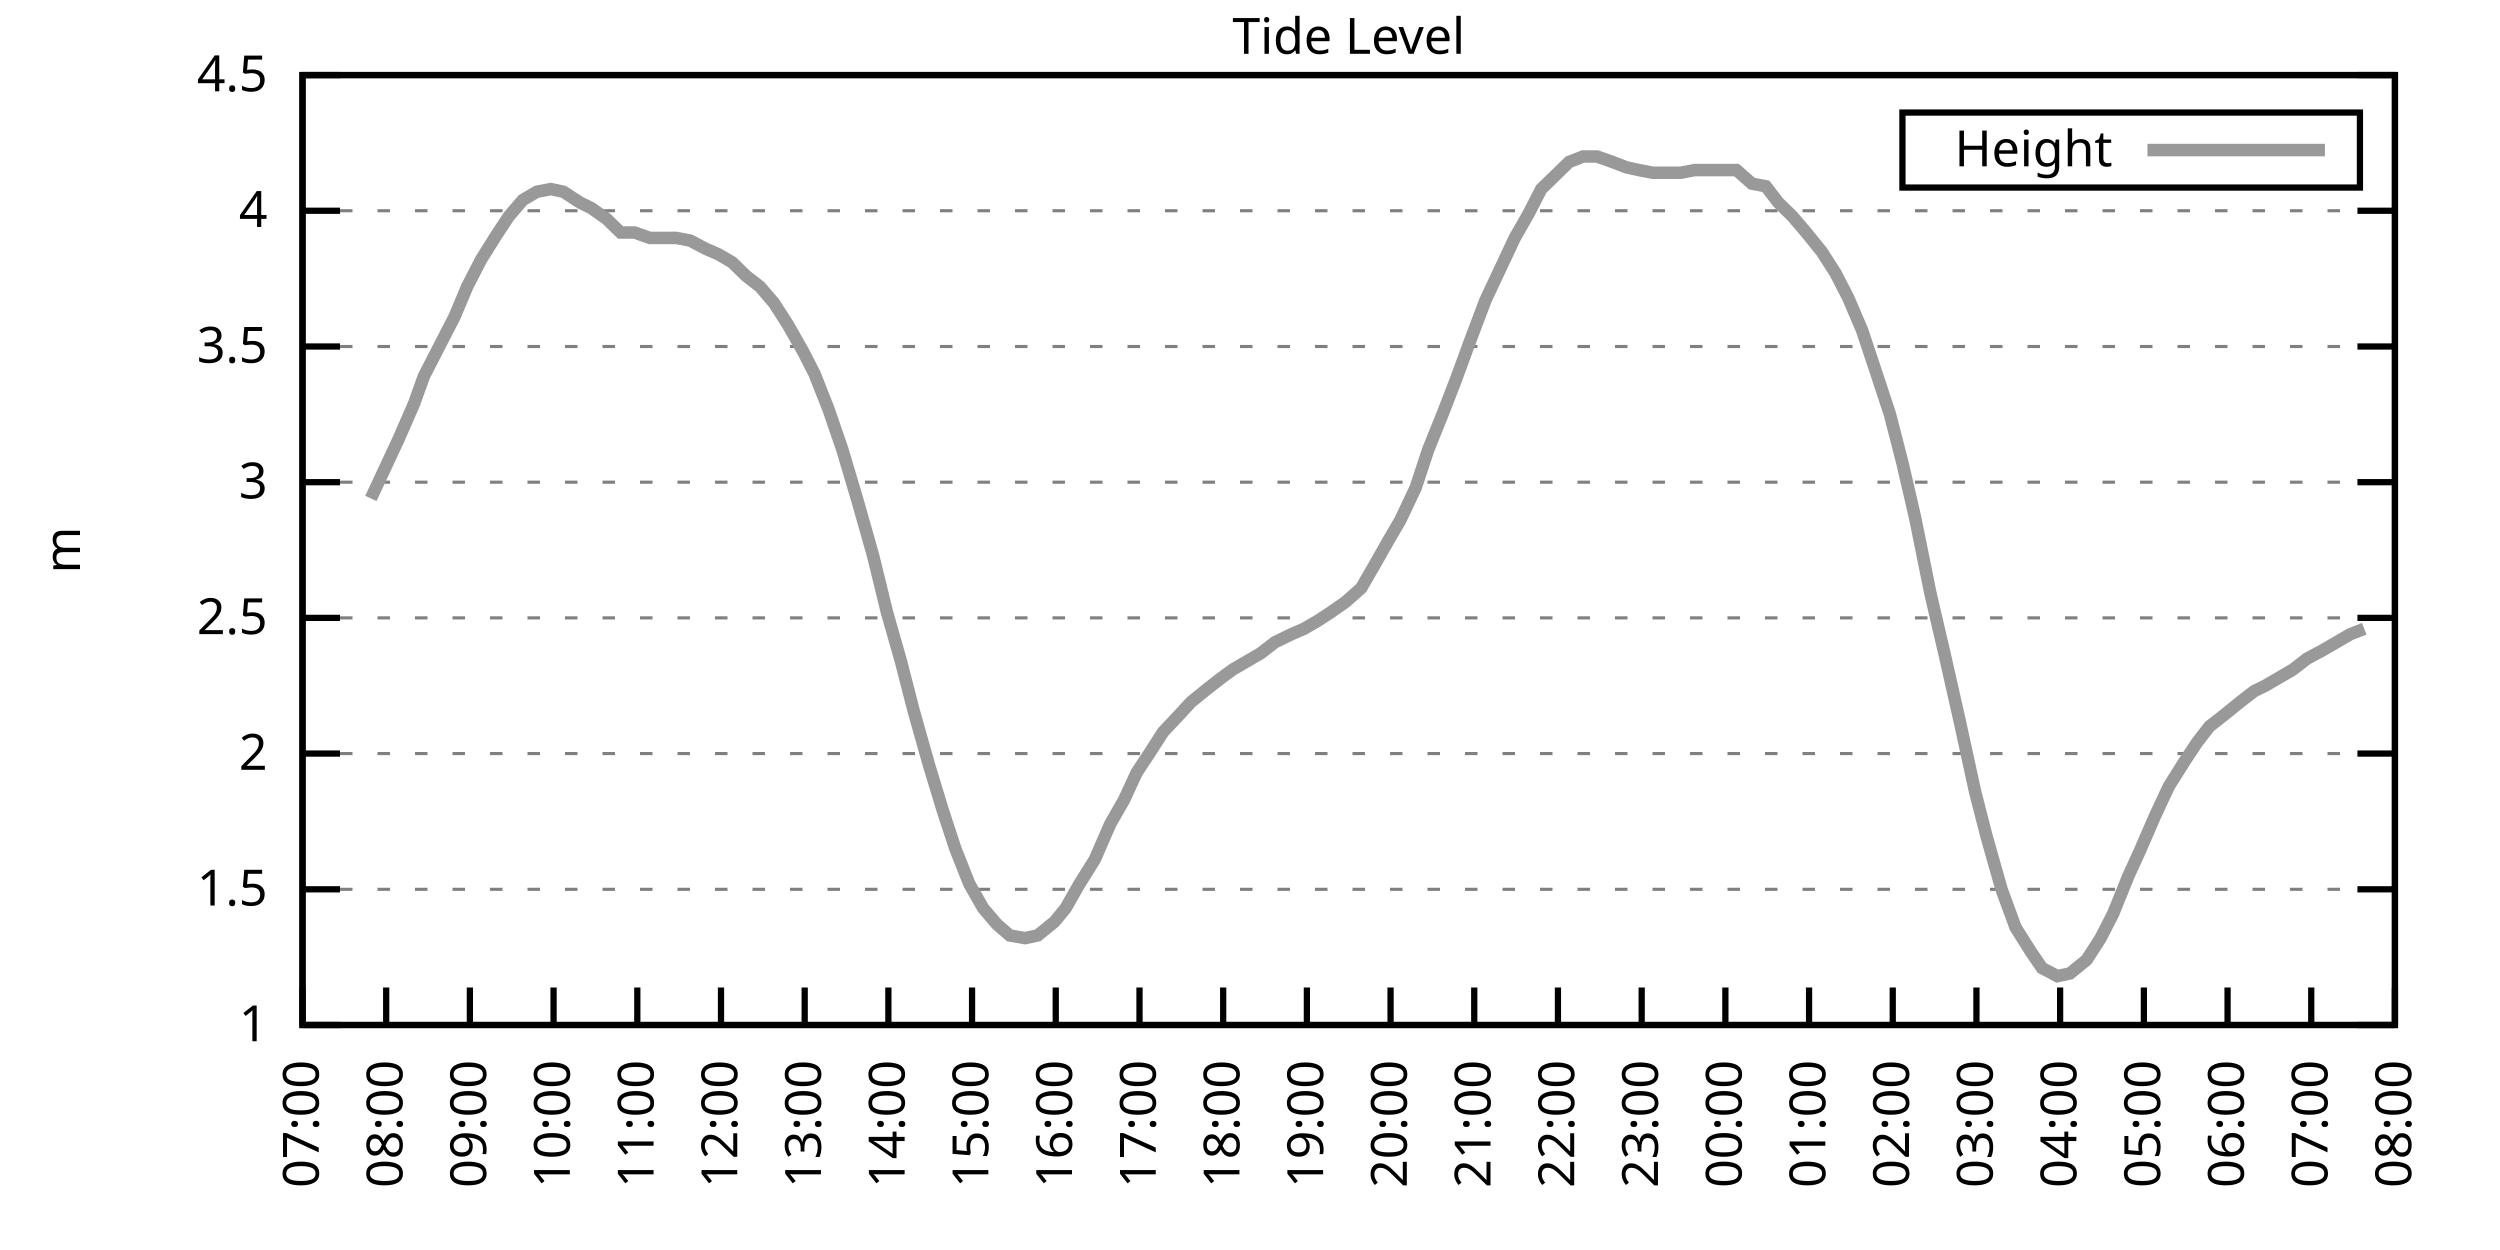
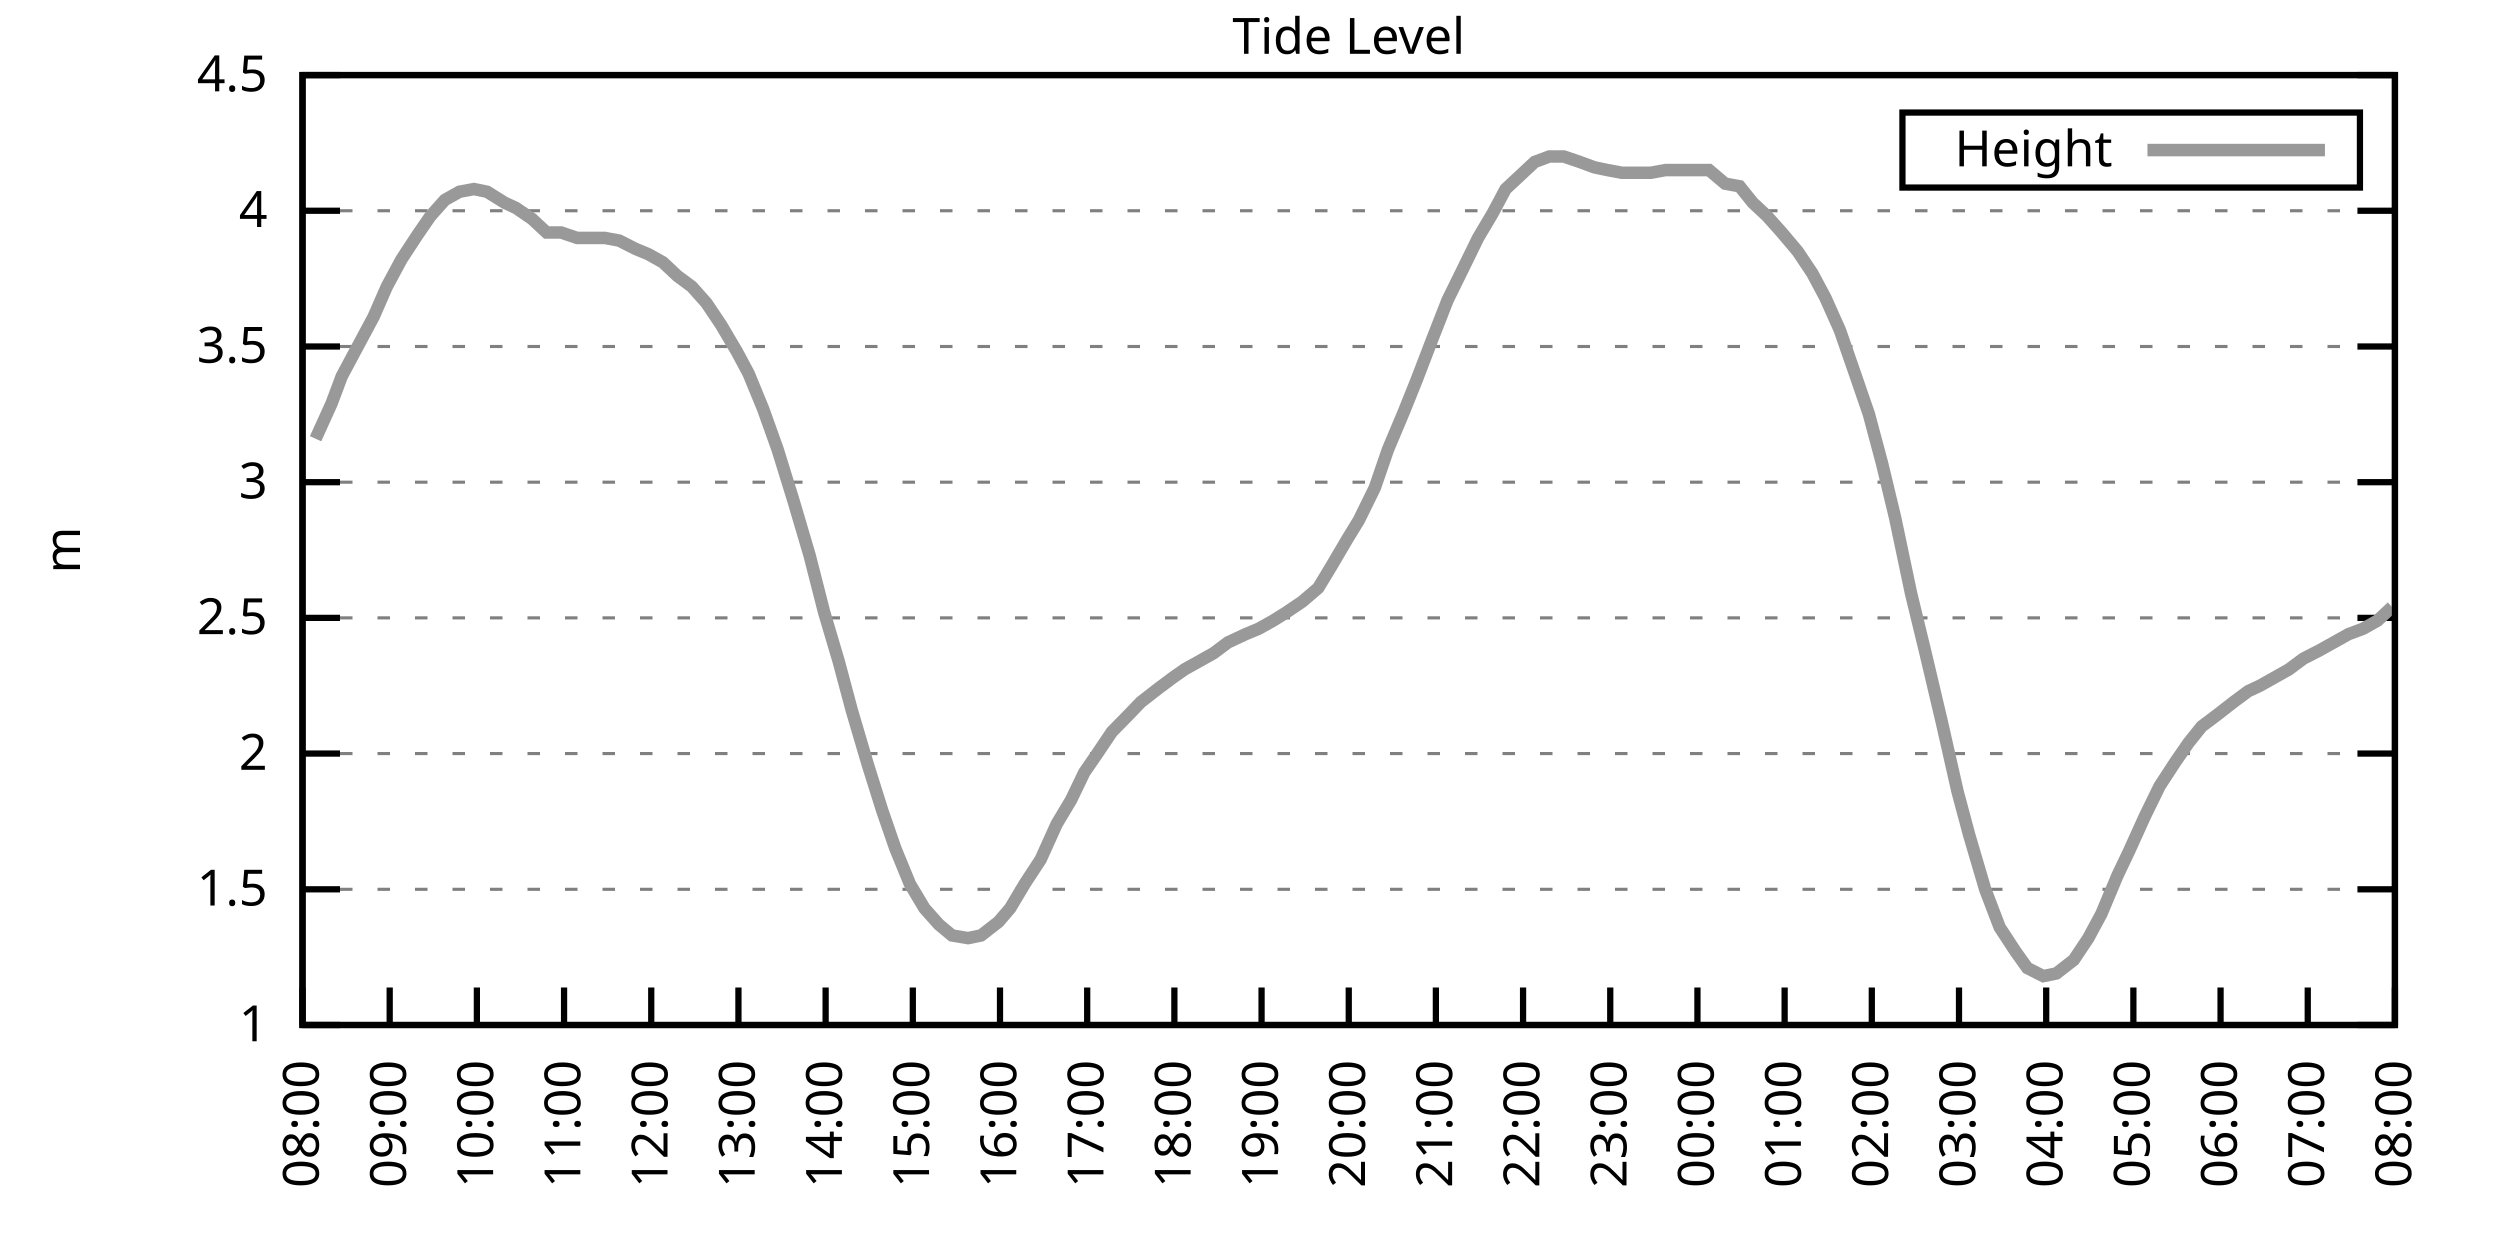
<svg xmlns="http://www.w3.org/2000/svg" xmlns:xlink="http://www.w3.org/1999/xlink" width="400" height="200" viewBox="0 0 400 200">
  <g id="gnuplot_canvas">
    <rect x="0" y="0" width="400" height="200" fill="none" />
    <defs>
      <circle id="gpDot" r="0.5" stroke-width="0.5" stroke="currentColor" />
      <path id="gpPt0" stroke-width="0.333" stroke="currentColor" d="M-1,0 h2 M0,-1 v2" />
      <path id="gpPt1" stroke-width="0.333" stroke="currentColor" d="M-1,-1 L1,1 M1,-1 L-1,1" />
      <path id="gpPt2" stroke-width="0.333" stroke="currentColor" d="M-1,0 L1,0 M0,-1 L0,1 M-1,-1 L1,1 M-1,1 L1,-1" />
      <rect id="gpPt3" stroke-width="0.333" stroke="currentColor" x="-1" y="-1" width="2" height="2" />
      <rect id="gpPt4" stroke-width="0.333" stroke="currentColor" fill="currentColor" x="-1" y="-1" width="2" height="2" />
      <circle id="gpPt5" stroke-width="0.333" stroke="currentColor" cx="0" cy="0" r="1" />
      <use xlink:href="#gpPt5" id="gpPt6" fill="currentColor" stroke="none" />
      <path id="gpPt7" stroke-width="0.333" stroke="currentColor" d="M0,-1.33 L-1.33,0.67 L1.33,0.67 z" />
      <use xlink:href="#gpPt7" id="gpPt8" fill="currentColor" stroke="none" />
      <use xlink:href="#gpPt7" id="gpPt9" stroke="currentColor" transform="rotate(180)" />
      <use xlink:href="#gpPt9" id="gpPt10" fill="currentColor" stroke="none" />
      <use xlink:href="#gpPt3" id="gpPt11" stroke="currentColor" transform="rotate(45)" />
      <use xlink:href="#gpPt11" id="gpPt12" fill="currentColor" stroke="none" />
      <path id="gpPt13" stroke-width="0.333" stroke="currentColor" d="M0,1.330 L1.265,0.411 L0.782,-1.067 L-0.782,-1.076 L-1.265,0.411 z" />
      <use xlink:href="#gpPt13" id="gpPt14" fill="currentColor" stroke="none" />
      <filter id="textbox" filterUnits="objectBoundingBox" x="0" y="0" height="1" width="1">
        <feFlood flood-color="white" flood-opacity="1" result="bgnd" />
        <feComposite in="SourceGraphic" in2="bgnd" operator="atop" />
      </filter>
      <filter id="greybox" filterUnits="objectBoundingBox" x="0" y="0" height="1" width="1">
        <feFlood flood-color="lightgrey" flood-opacity="1" result="grey" />
        <feComposite in="SourceGraphic" in2="grey" operator="atop" />
      </filter>
    </defs>
    <g fill="none" color="white" stroke="currentColor" stroke-width="1.00" stroke-linecap="butt" stroke-linejoin="miter">
</g>
    <g fill="none" color="black" stroke="currentColor" stroke-width="1.00" stroke-linecap="butt" stroke-linejoin="miter">
      <g stroke="none" shape-rendering="crispEdges">
        <polygon fill="rgb(255, 255, 255)" points="48.40,164.00 383.18,164.00 383.18,12.02 48.40,12.02 " />
      </g>
    </g>
    <g fill="none" color="black" stroke="currentColor" stroke-width="1.00" stroke-linecap="butt" stroke-linejoin="miter">
</g>
    <g fill="none" color="black" stroke="black" stroke-width="0.50" stroke-linecap="butt" stroke-linejoin="miter">
</g>
    <g fill="none" color="gray" stroke="currentColor" stroke-width="0.50" stroke-linecap="butt" stroke-linejoin="miter">
      <path stroke="gray" stroke-dasharray="2,4" class="gridline" d="M48.40,164.00 L383.19,164.00  " />
    </g>
    <g fill="none" color="gray" stroke="gray" stroke-width="1.00" stroke-linecap="butt" stroke-linejoin="miter">
</g>
    <g fill="none" color="black" stroke="currentColor" stroke-width="1.00" stroke-linecap="butt" stroke-linejoin="miter">
      <path stroke="black" d="M48.40,164.00 L54.40,164.00 M383.19,164.00 L377.19,164.00  " />
      <g transform="translate(42.80,166.60)" stroke="none" fill="black" font-family="Sans" font-size="8.00" text-anchor="end">
        <text>
          <tspan font-family="Sans"> 1</tspan>
        </text>
      </g>
    </g>
    <g fill="none" color="black" stroke="currentColor" stroke-width="1.00" stroke-linecap="butt" stroke-linejoin="miter">
</g>
    <g fill="none" color="black" stroke="black" stroke-width="0.50" stroke-linecap="butt" stroke-linejoin="miter">
</g>
    <g fill="none" color="gray" stroke="currentColor" stroke-width="0.50" stroke-linecap="butt" stroke-linejoin="miter">
      <path stroke="gray" stroke-dasharray="2,4" class="gridline" d="M48.40,142.29 L383.19,142.29  " />
    </g>
    <g fill="none" color="gray" stroke="gray" stroke-width="1.00" stroke-linecap="butt" stroke-linejoin="miter">
</g>
    <g fill="none" color="black" stroke="currentColor" stroke-width="1.00" stroke-linecap="butt" stroke-linejoin="miter">
      <path stroke="black" d="M48.40,142.29 L54.40,142.29 M383.19,142.29 L377.19,142.29  " />
      <g transform="translate(42.80,144.89)" stroke="none" fill="black" font-family="Sans" font-size="8.00" text-anchor="end">
        <text>
          <tspan font-family="Sans"> 1.5</tspan>
        </text>
      </g>
    </g>
    <g fill="none" color="black" stroke="currentColor" stroke-width="1.00" stroke-linecap="butt" stroke-linejoin="miter">
</g>
    <g fill="none" color="black" stroke="black" stroke-width="0.50" stroke-linecap="butt" stroke-linejoin="miter">
</g>
    <g fill="none" color="gray" stroke="currentColor" stroke-width="0.50" stroke-linecap="butt" stroke-linejoin="miter">
      <path stroke="gray" stroke-dasharray="2,4" class="gridline" d="M48.40,120.57 L383.19,120.57  " />
    </g>
    <g fill="none" color="gray" stroke="gray" stroke-width="1.00" stroke-linecap="butt" stroke-linejoin="miter">
</g>
    <g fill="none" color="black" stroke="currentColor" stroke-width="1.00" stroke-linecap="butt" stroke-linejoin="miter">
      <path stroke="black" d="M48.40,120.57 L54.40,120.57 M383.19,120.57 L377.19,120.57  " />
      <g transform="translate(42.80,123.17)" stroke="none" fill="black" font-family="Sans" font-size="8.00" text-anchor="end">
        <text>
          <tspan font-family="Sans"> 2</tspan>
        </text>
      </g>
    </g>
    <g fill="none" color="black" stroke="currentColor" stroke-width="1.00" stroke-linecap="butt" stroke-linejoin="miter">
</g>
    <g fill="none" color="black" stroke="black" stroke-width="0.50" stroke-linecap="butt" stroke-linejoin="miter">
</g>
    <g fill="none" color="gray" stroke="currentColor" stroke-width="0.50" stroke-linecap="butt" stroke-linejoin="miter">
      <path stroke="gray" stroke-dasharray="2,4" class="gridline" d="M48.40,98.86 L383.19,98.86  " />
    </g>
    <g fill="none" color="gray" stroke="gray" stroke-width="1.00" stroke-linecap="butt" stroke-linejoin="miter">
</g>
    <g fill="none" color="black" stroke="currentColor" stroke-width="1.00" stroke-linecap="butt" stroke-linejoin="miter">
      <path stroke="black" d="M48.40,98.86 L54.40,98.86 M383.19,98.86 L377.19,98.86  " />
      <g transform="translate(42.80,101.46)" stroke="none" fill="black" font-family="Sans" font-size="8.00" text-anchor="end">
        <text>
          <tspan font-family="Sans"> 2.5</tspan>
        </text>
      </g>
    </g>
    <g fill="none" color="black" stroke="currentColor" stroke-width="1.00" stroke-linecap="butt" stroke-linejoin="miter">
</g>
    <g fill="none" color="black" stroke="black" stroke-width="0.50" stroke-linecap="butt" stroke-linejoin="miter">
</g>
    <g fill="none" color="gray" stroke="currentColor" stroke-width="0.50" stroke-linecap="butt" stroke-linejoin="miter">
      <path stroke="gray" stroke-dasharray="2,4" class="gridline" d="M48.40,77.15 L383.19,77.15  " />
    </g>
    <g fill="none" color="gray" stroke="gray" stroke-width="1.00" stroke-linecap="butt" stroke-linejoin="miter">
</g>
    <g fill="none" color="black" stroke="currentColor" stroke-width="1.00" stroke-linecap="butt" stroke-linejoin="miter">
      <path stroke="black" d="M48.40,77.15 L54.40,77.15 M383.19,77.15 L377.19,77.15  " />
      <g transform="translate(42.80,79.75)" stroke="none" fill="black" font-family="Sans" font-size="8.00" text-anchor="end">
        <text>
          <tspan font-family="Sans"> 3</tspan>
        </text>
      </g>
    </g>
    <g fill="none" color="black" stroke="currentColor" stroke-width="1.00" stroke-linecap="butt" stroke-linejoin="miter">
</g>
    <g fill="none" color="black" stroke="black" stroke-width="0.50" stroke-linecap="butt" stroke-linejoin="miter">
</g>
    <g fill="none" color="gray" stroke="currentColor" stroke-width="0.50" stroke-linecap="butt" stroke-linejoin="miter">
      <path stroke="gray" stroke-dasharray="2,4" class="gridline" d="M48.40,55.44 L383.19,55.44  " />
    </g>
    <g fill="none" color="gray" stroke="gray" stroke-width="1.00" stroke-linecap="butt" stroke-linejoin="miter">
</g>
    <g fill="none" color="black" stroke="currentColor" stroke-width="1.00" stroke-linecap="butt" stroke-linejoin="miter">
      <path stroke="black" d="M48.40,55.44 L54.40,55.44 M383.19,55.44 L377.19,55.44  " />
      <g transform="translate(42.80,58.04)" stroke="none" fill="black" font-family="Sans" font-size="8.00" text-anchor="end">
        <text>
          <tspan font-family="Sans"> 3.5</tspan>
        </text>
      </g>
    </g>
    <g fill="none" color="black" stroke="currentColor" stroke-width="1.00" stroke-linecap="butt" stroke-linejoin="miter">
</g>
    <g fill="none" color="black" stroke="black" stroke-width="0.50" stroke-linecap="butt" stroke-linejoin="miter">
</g>
    <g fill="none" color="gray" stroke="currentColor" stroke-width="0.50" stroke-linecap="butt" stroke-linejoin="miter">
      <path stroke="gray" stroke-dasharray="2,4" class="gridline" d="M48.40,33.72 L383.19,33.72  " />
    </g>
    <g fill="none" color="gray" stroke="gray" stroke-width="1.00" stroke-linecap="butt" stroke-linejoin="miter">
</g>
    <g fill="none" color="black" stroke="currentColor" stroke-width="1.00" stroke-linecap="butt" stroke-linejoin="miter">
      <path stroke="black" d="M48.40,33.72 L54.40,33.72 M383.19,33.72 L377.19,33.72  " />
      <g transform="translate(42.80,36.32)" stroke="none" fill="black" font-family="Sans" font-size="8.00" text-anchor="end">
        <text>
          <tspan font-family="Sans"> 4</tspan>
        </text>
      </g>
    </g>
    <g fill="none" color="black" stroke="currentColor" stroke-width="1.00" stroke-linecap="butt" stroke-linejoin="miter">
</g>
    <g fill="none" color="black" stroke="black" stroke-width="0.50" stroke-linecap="butt" stroke-linejoin="miter">
</g>
    <g fill="none" color="gray" stroke="currentColor" stroke-width="0.50" stroke-linecap="butt" stroke-linejoin="miter">
      <path stroke="gray" stroke-dasharray="2,4" class="gridline" d="M48.40,12.01 L383.19,12.01  " />
    </g>
    <g fill="none" color="gray" stroke="gray" stroke-width="1.00" stroke-linecap="butt" stroke-linejoin="miter">
</g>
    <g fill="none" color="black" stroke="currentColor" stroke-width="1.00" stroke-linecap="butt" stroke-linejoin="miter">
      <path stroke="black" d="M48.40,12.01 L54.40,12.01 M383.19,12.01 L377.19,12.01  " />
      <g transform="translate(42.80,14.61)" stroke="none" fill="black" font-family="Sans" font-size="8.00" text-anchor="end">
        <text>
          <tspan font-family="Sans"> 4.5</tspan>
        </text>
      </g>
    </g>
    <g fill="none" color="black" stroke="currentColor" stroke-width="1.00" stroke-linecap="butt" stroke-linejoin="miter">
      <path stroke="black" d="M48.40,164.00 L48.40,158.00  " />
      <g transform="translate(51.00,169.60) rotate(270.00)" stroke="none" fill="black" font-family="Sans" font-size="8.00" text-anchor="end">
        <text>
-           <tspan font-family="Sans">07:00</tspan>
-         </text>
-       </g>
-     </g>
-     <g fill="none" color="black" stroke="currentColor" stroke-width="1.00" stroke-linecap="butt" stroke-linejoin="miter">
-       <path stroke="black" d="M61.79,164.00 L61.79,158.00  " />
-       <g transform="translate(64.39,169.60) rotate(270.00)" stroke="none" fill="black" font-family="Sans" font-size="8.00" text-anchor="end">
-         <text>
          <tspan font-family="Sans">08:00</tspan>
        </text>
      </g>
    </g>
    <g fill="none" color="black" stroke="currentColor" stroke-width="1.00" stroke-linecap="butt" stroke-linejoin="miter">
-       <path stroke="black" d="M75.18,164.00 L75.18,158.00  " />
-       <g transform="translate(77.78,169.60) rotate(270.00)" stroke="none" fill="black" font-family="Sans" font-size="8.00" text-anchor="end">
+       <path stroke="black" d="M62.35,164.00 L62.35,158.00  " />
+       <g transform="translate(64.95,169.60) rotate(270.00)" stroke="none" fill="black" font-family="Sans" font-size="8.00" text-anchor="end">
        <text>
          <tspan font-family="Sans">09:00</tspan>
        </text>
      </g>
    </g>
    <g fill="none" color="black" stroke="currentColor" stroke-width="1.00" stroke-linecap="butt" stroke-linejoin="miter">
-       <path stroke="black" d="M88.57,164.00 L88.57,158.00  " />
-       <g transform="translate(91.17,169.60) rotate(270.00)" stroke="none" fill="black" font-family="Sans" font-size="8.00" text-anchor="end">
+       <path stroke="black" d="M76.30,164.00 L76.30,158.00  " />
+       <g transform="translate(78.90,169.60) rotate(270.00)" stroke="none" fill="black" font-family="Sans" font-size="8.00" text-anchor="end">
        <text>
          <tspan font-family="Sans">10:00</tspan>
        </text>
      </g>
    </g>
    <g fill="none" color="black" stroke="currentColor" stroke-width="1.00" stroke-linecap="butt" stroke-linejoin="miter">
-       <path stroke="black" d="M101.97,164.00 L101.97,158.00  " />
-       <g transform="translate(104.57,169.60) rotate(270.00)" stroke="none" fill="black" font-family="Sans" font-size="8.00" text-anchor="end">
+       <path stroke="black" d="M90.25,164.00 L90.25,158.00  " />
+       <g transform="translate(92.85,169.60) rotate(270.00)" stroke="none" fill="black" font-family="Sans" font-size="8.00" text-anchor="end">
        <text>
          <tspan font-family="Sans">11:00</tspan>
        </text>
      </g>
    </g>
    <g fill="none" color="black" stroke="currentColor" stroke-width="1.00" stroke-linecap="butt" stroke-linejoin="miter">
-       <path stroke="black" d="M115.36,164.00 L115.36,158.00  " />
-       <g transform="translate(117.96,169.60) rotate(270.00)" stroke="none" fill="black" font-family="Sans" font-size="8.00" text-anchor="end">
+       <path stroke="black" d="M104.20,164.00 L104.20,158.00  " />
+       <g transform="translate(106.80,169.60) rotate(270.00)" stroke="none" fill="black" font-family="Sans" font-size="8.00" text-anchor="end">
        <text>
          <tspan font-family="Sans">12:00</tspan>
        </text>
      </g>
    </g>
    <g fill="none" color="black" stroke="currentColor" stroke-width="1.00" stroke-linecap="butt" stroke-linejoin="miter">
-       <path stroke="black" d="M128.75,164.00 L128.75,158.00  " />
-       <g transform="translate(131.35,169.60) rotate(270.00)" stroke="none" fill="black" font-family="Sans" font-size="8.00" text-anchor="end">
+       <path stroke="black" d="M118.15,164.00 L118.15,158.00  " />
+       <g transform="translate(120.75,169.60) rotate(270.00)" stroke="none" fill="black" font-family="Sans" font-size="8.00" text-anchor="end">
        <text>
          <tspan font-family="Sans">13:00</tspan>
        </text>
      </g>
    </g>
    <g fill="none" color="black" stroke="currentColor" stroke-width="1.00" stroke-linecap="butt" stroke-linejoin="miter">
-       <path stroke="black" d="M142.14,164.00 L142.14,158.00  " />
-       <g transform="translate(144.74,169.60) rotate(270.00)" stroke="none" fill="black" font-family="Sans" font-size="8.00" text-anchor="end">
+       <path stroke="black" d="M132.10,164.00 L132.10,158.00  " />
+       <g transform="translate(134.70,169.60) rotate(270.00)" stroke="none" fill="black" font-family="Sans" font-size="8.00" text-anchor="end">
        <text>
          <tspan font-family="Sans">14:00</tspan>
        </text>
      </g>
    </g>
    <g fill="none" color="black" stroke="currentColor" stroke-width="1.00" stroke-linecap="butt" stroke-linejoin="miter">
-       <path stroke="black" d="M155.53,164.00 L155.53,158.00  " />
-       <g transform="translate(158.13,169.60) rotate(270.00)" stroke="none" fill="black" font-family="Sans" font-size="8.00" text-anchor="end">
+       <path stroke="black" d="M146.05,164.00 L146.05,158.00  " />
+       <g transform="translate(148.65,169.60) rotate(270.00)" stroke="none" fill="black" font-family="Sans" font-size="8.00" text-anchor="end">
        <text>
          <tspan font-family="Sans">15:00</tspan>
        </text>
      </g>
    </g>
    <g fill="none" color="black" stroke="currentColor" stroke-width="1.00" stroke-linecap="butt" stroke-linejoin="miter">
-       <path stroke="black" d="M168.92,164.00 L168.92,158.00  " />
-       <g transform="translate(171.52,169.60) rotate(270.00)" stroke="none" fill="black" font-family="Sans" font-size="8.00" text-anchor="end">
+       <path stroke="black" d="M160.00,164.00 L160.00,158.00  " />
+       <g transform="translate(162.60,169.60) rotate(270.00)" stroke="none" fill="black" font-family="Sans" font-size="8.00" text-anchor="end">
        <text>
          <tspan font-family="Sans">16:00</tspan>
        </text>
      </g>
    </g>
    <g fill="none" color="black" stroke="currentColor" stroke-width="1.00" stroke-linecap="butt" stroke-linejoin="miter">
-       <path stroke="black" d="M182.32,164.00 L182.32,158.00  " />
-       <g transform="translate(184.92,169.60) rotate(270.00)" stroke="none" fill="black" font-family="Sans" font-size="8.00" text-anchor="end">
+       <path stroke="black" d="M173.95,164.00 L173.95,158.00  " />
+       <g transform="translate(176.55,169.60) rotate(270.00)" stroke="none" fill="black" font-family="Sans" font-size="8.00" text-anchor="end">
        <text>
          <tspan font-family="Sans">17:00</tspan>
        </text>
      </g>
    </g>
    <g fill="none" color="black" stroke="currentColor" stroke-width="1.00" stroke-linecap="butt" stroke-linejoin="miter">
-       <path stroke="black" d="M195.71,164.00 L195.71,158.00  " />
-       <g transform="translate(198.31,169.60) rotate(270.00)" stroke="none" fill="black" font-family="Sans" font-size="8.00" text-anchor="end">
+       <path stroke="black" d="M187.90,164.00 L187.90,158.00  " />
+       <g transform="translate(190.50,169.60) rotate(270.00)" stroke="none" fill="black" font-family="Sans" font-size="8.00" text-anchor="end">
        <text>
          <tspan font-family="Sans">18:00</tspan>
        </text>
      </g>
    </g>
    <g fill="none" color="black" stroke="currentColor" stroke-width="1.00" stroke-linecap="butt" stroke-linejoin="miter">
-       <path stroke="black" d="M209.10,164.00 L209.10,158.00  " />
-       <g transform="translate(211.70,169.60) rotate(270.00)" stroke="none" fill="black" font-family="Sans" font-size="8.00" text-anchor="end">
+       <path stroke="black" d="M201.85,164.00 L201.85,158.00  " />
+       <g transform="translate(204.45,169.60) rotate(270.00)" stroke="none" fill="black" font-family="Sans" font-size="8.00" text-anchor="end">
        <text>
          <tspan font-family="Sans">19:00</tspan>
        </text>
      </g>
    </g>
    <g fill="none" color="black" stroke="currentColor" stroke-width="1.00" stroke-linecap="butt" stroke-linejoin="miter">
-       <path stroke="black" d="M222.49,164.00 L222.49,158.00  " />
-       <g transform="translate(225.09,169.60) rotate(270.00)" stroke="none" fill="black" font-family="Sans" font-size="8.00" text-anchor="end">
+       <path stroke="black" d="M215.80,164.00 L215.80,158.00  " />
+       <g transform="translate(218.40,169.60) rotate(270.00)" stroke="none" fill="black" font-family="Sans" font-size="8.00" text-anchor="end">
        <text>
          <tspan font-family="Sans">20:00</tspan>
        </text>
      </g>
    </g>
    <g fill="none" color="black" stroke="currentColor" stroke-width="1.00" stroke-linecap="butt" stroke-linejoin="miter">
-       <path stroke="black" d="M235.88,164.00 L235.88,158.00  " />
-       <g transform="translate(238.48,169.60) rotate(270.00)" stroke="none" fill="black" font-family="Sans" font-size="8.00" text-anchor="end">
+       <path stroke="black" d="M229.74,164.00 L229.74,158.00  " />
+       <g transform="translate(232.34,169.60) rotate(270.00)" stroke="none" fill="black" font-family="Sans" font-size="8.00" text-anchor="end">
        <text>
          <tspan font-family="Sans">21:00</tspan>
        </text>
      </g>
    </g>
    <g fill="none" color="black" stroke="currentColor" stroke-width="1.00" stroke-linecap="butt" stroke-linejoin="miter">
-       <path stroke="black" d="M249.27,164.00 L249.27,158.00  " />
-       <g transform="translate(251.87,169.60) rotate(270.00)" stroke="none" fill="black" font-family="Sans" font-size="8.00" text-anchor="end">
+       <path stroke="black" d="M243.69,164.00 L243.69,158.00  " />
+       <g transform="translate(246.29,169.60) rotate(270.00)" stroke="none" fill="black" font-family="Sans" font-size="8.00" text-anchor="end">
        <text>
          <tspan font-family="Sans">22:00</tspan>
        </text>
      </g>
    </g>
    <g fill="none" color="black" stroke="currentColor" stroke-width="1.00" stroke-linecap="butt" stroke-linejoin="miter">
-       <path stroke="black" d="M262.67,164.00 L262.67,158.00  " />
-       <g transform="translate(265.27,169.60) rotate(270.00)" stroke="none" fill="black" font-family="Sans" font-size="8.00" text-anchor="end">
+       <path stroke="black" d="M257.64,164.00 L257.64,158.00  " />
+       <g transform="translate(260.24,169.60) rotate(270.00)" stroke="none" fill="black" font-family="Sans" font-size="8.00" text-anchor="end">
        <text>
          <tspan font-family="Sans">23:00</tspan>
        </text>
      </g>
    </g>
    <g fill="none" color="black" stroke="currentColor" stroke-width="1.00" stroke-linecap="butt" stroke-linejoin="miter">
-       <path stroke="black" d="M276.06,164.00 L276.06,158.00  " />
-       <g transform="translate(278.66,169.60) rotate(270.00)" stroke="none" fill="black" font-family="Sans" font-size="8.00" text-anchor="end">
+       <path stroke="black" d="M271.59,164.00 L271.59,158.00  " />
+       <g transform="translate(274.19,169.60) rotate(270.00)" stroke="none" fill="black" font-family="Sans" font-size="8.00" text-anchor="end">
        <text>
          <tspan font-family="Sans">00:00</tspan>
        </text>
      </g>
    </g>
    <g fill="none" color="black" stroke="currentColor" stroke-width="1.00" stroke-linecap="butt" stroke-linejoin="miter">
-       <path stroke="black" d="M289.45,164.00 L289.45,158.00  " />
-       <g transform="translate(292.05,169.60) rotate(270.00)" stroke="none" fill="black" font-family="Sans" font-size="8.00" text-anchor="end">
+       <path stroke="black" d="M285.54,164.00 L285.54,158.00  " />
+       <g transform="translate(288.14,169.60) rotate(270.00)" stroke="none" fill="black" font-family="Sans" font-size="8.00" text-anchor="end">
        <text>
          <tspan font-family="Sans">01:00</tspan>
        </text>
      </g>
    </g>
    <g fill="none" color="black" stroke="currentColor" stroke-width="1.00" stroke-linecap="butt" stroke-linejoin="miter">
-       <path stroke="black" d="M302.84,164.00 L302.84,158.00  " />
-       <g transform="translate(305.44,169.60) rotate(270.00)" stroke="none" fill="black" font-family="Sans" font-size="8.00" text-anchor="end">
+       <path stroke="black" d="M299.49,164.00 L299.49,158.00  " />
+       <g transform="translate(302.09,169.60) rotate(270.00)" stroke="none" fill="black" font-family="Sans" font-size="8.00" text-anchor="end">
        <text>
          <tspan font-family="Sans">02:00</tspan>
        </text>
      </g>
    </g>
    <g fill="none" color="black" stroke="currentColor" stroke-width="1.00" stroke-linecap="butt" stroke-linejoin="miter">
-       <path stroke="black" d="M316.23,164.00 L316.23,158.00  " />
-       <g transform="translate(318.83,169.60) rotate(270.00)" stroke="none" fill="black" font-family="Sans" font-size="8.00" text-anchor="end">
+       <path stroke="black" d="M313.44,164.00 L313.44,158.00  " />
+       <g transform="translate(316.04,169.60) rotate(270.00)" stroke="none" fill="black" font-family="Sans" font-size="8.00" text-anchor="end">
        <text>
          <tspan font-family="Sans">03:00</tspan>
        </text>
      </g>
    </g>
    <g fill="none" color="black" stroke="currentColor" stroke-width="1.00" stroke-linecap="butt" stroke-linejoin="miter">
-       <path stroke="black" d="M329.62,164.00 L329.62,158.00  " />
-       <g transform="translate(332.22,169.60) rotate(270.00)" stroke="none" fill="black" font-family="Sans" font-size="8.00" text-anchor="end">
+       <path stroke="black" d="M327.39,164.00 L327.39,158.00  " />
+       <g transform="translate(329.99,169.60) rotate(270.00)" stroke="none" fill="black" font-family="Sans" font-size="8.00" text-anchor="end">
        <text>
          <tspan font-family="Sans">04:00</tspan>
        </text>
      </g>
    </g>
    <g fill="none" color="black" stroke="currentColor" stroke-width="1.00" stroke-linecap="butt" stroke-linejoin="miter">
-       <path stroke="black" d="M343.02,164.00 L343.02,158.00  " />
-       <g transform="translate(345.62,169.60) rotate(270.00)" stroke="none" fill="black" font-family="Sans" font-size="8.00" text-anchor="end">
+       <path stroke="black" d="M341.34,164.00 L341.34,158.00  " />
+       <g transform="translate(343.94,169.60) rotate(270.00)" stroke="none" fill="black" font-family="Sans" font-size="8.00" text-anchor="end">
        <text>
          <tspan font-family="Sans">05:00</tspan>
        </text>
      </g>
    </g>
    <g fill="none" color="black" stroke="currentColor" stroke-width="1.00" stroke-linecap="butt" stroke-linejoin="miter">
-       <path stroke="black" d="M356.41,164.00 L356.41,158.00  " />
-       <g transform="translate(359.01,169.60) rotate(270.00)" stroke="none" fill="black" font-family="Sans" font-size="8.00" text-anchor="end">
+       <path stroke="black" d="M355.29,164.00 L355.29,158.00  " />
+       <g transform="translate(357.89,169.60) rotate(270.00)" stroke="none" fill="black" font-family="Sans" font-size="8.00" text-anchor="end">
        <text>
          <tspan font-family="Sans">06:00</tspan>
        </text>
      </g>
    </g>
    <g fill="none" color="black" stroke="currentColor" stroke-width="1.00" stroke-linecap="butt" stroke-linejoin="miter">
-       <path stroke="black" d="M369.80,164.00 L369.80,158.00  " />
-       <g transform="translate(372.40,169.60) rotate(270.00)" stroke="none" fill="black" font-family="Sans" font-size="8.00" text-anchor="end">
+       <path stroke="black" d="M369.24,164.00 L369.24,158.00  " />
+       <g transform="translate(371.84,169.60) rotate(270.00)" stroke="none" fill="black" font-family="Sans" font-size="8.00" text-anchor="end">
        <text>
          <tspan font-family="Sans">07:00</tspan>
        </text>
      </g>
    </g>
    <g fill="none" color="black" stroke="currentColor" stroke-width="1.00" stroke-linecap="butt" stroke-linejoin="miter">
      <path stroke="black" d="M383.19,164.00 L383.19,158.00  " />
      <g transform="translate(385.79,169.60) rotate(270.00)" stroke="none" fill="black" font-family="Sans" font-size="8.00" text-anchor="end">
        <text>
          <tspan font-family="Sans">08:00</tspan>
        </text>
      </g>
    </g>
    <g fill="none" color="black" stroke="currentColor" stroke-width="1.00" stroke-linecap="butt" stroke-linejoin="miter">
</g>
    <g fill="none" color="black" stroke="currentColor" stroke-width="1.00" stroke-linecap="butt" stroke-linejoin="miter">
      <path stroke="black" d="M48.40,12.01 L48.40,164.00 L383.19,164.00 L383.19,12.01 L48.40,12.01 Z  " />
    </g>
    <g fill="none" color="black" stroke="currentColor" stroke-width="1.00" stroke-linecap="butt" stroke-linejoin="miter">
</g>
    <g fill="none" color="black" stroke="currentColor" stroke-width="1.00" stroke-linecap="butt" stroke-linejoin="miter">
      <path stroke="black" d="M304.39,30.01 L304.39,18.01 L377.59,18.01 L377.59,30.01 L304.39,30.01 Z  " />
    </g>
    <g id="Tide_level_plot_1">
      <g fill="none" color="white" stroke="black" stroke-width="2.00" stroke-linecap="butt" stroke-linejoin="miter">
</g>
      <g fill="none" color="black" stroke="currentColor" stroke-width="2.00" stroke-linecap="butt" stroke-linejoin="miter">
        <g transform="translate(337.99,26.61)" stroke="none" fill="black" font-family="Sans" font-size="8.00" text-anchor="end">
          <text>
            <tspan font-family="Sans">Height</tspan>
          </text>
        </g>
      </g>
      <g fill="none" color="black" stroke="currentColor" stroke-width="2.00" stroke-linecap="butt" stroke-linejoin="miter">
-         <path stroke="rgb(153, 153, 153)" d="M343.59,24.01 L371.99,24.01 M59.34,79.75 L61.57,74.98 L63.80,70.20 L66.26,64.56 L67.82,60.21 L70.27,55.44   L72.73,50.66 L74.74,45.88 L76.97,41.54 L79.42,37.63 L81.43,34.59 L83.66,31.99 L85.90,30.68 L88.13,30.25   L90.14,30.68 L92.82,32.42 L94.60,33.29 L97.06,35.03 L99.29,37.20 L101.52,37.20 L103.98,38.07 L105.98,38.07   L108.22,38.07 L110.45,38.50 L112.90,39.80 L114.91,40.67 L117.14,41.97 L119.38,44.15 L121.61,45.88 L123.84,48.49   L126.07,51.96 L128.53,56.30 L130.31,59.78 L132.54,65.42 L134.78,71.94 L137.23,80.19 L139.69,88.87 L141.92,97.99   L144.15,105.81 L146.16,113.63 L148.61,122.31 L150.85,129.69 L152.85,135.77 L155.09,141.42 L157.32,145.33 L159.55,147.93   L161.56,149.67 L164.01,150.10 L166.02,149.67 L168.70,147.50 L170.49,145.33 L172.72,141.42 L175.17,137.51 L177.63,131.86   L179.86,127.96 L181.87,123.61 L183.88,120.57 L186.11,117.10 L188.57,114.49 L190.57,112.32 L193.25,110.15 L195.48,108.42   L197.27,107.11 L199.50,105.81 L201.73,104.51 L203.97,102.77 L206.64,101.47 L208.65,100.60 L210.88,99.30 L212.89,97.99   L215.35,96.26 L217.80,94.08 L219.81,90.61 L222.27,86.27 L224.05,83.23 L226.51,78.02 L228.52,71.94 L230.97,65.86   L232.98,60.65 L235.21,54.57 L237.67,48.05 L240.12,42.84 L242.36,38.07 L244.59,34.16 L246.60,30.25 L248.83,28.08   L251.06,25.91 L253.29,25.04 L255.52,25.04 L257.98,25.91 L260.21,26.77 L262.22,27.21 L264.45,27.64 L266.68,27.64   L268.92,27.64 L271.15,27.21 L273.38,27.21 L275.83,27.21 L277.84,27.21 L280.30,29.38 L282.53,29.81 L284.54,32.42   L286.77,34.59 L289.00,37.20 L291.46,40.24 L293.69,43.71 L295.70,47.62 L297.93,52.83 L300.39,60.21 L302.39,66.29   L304.40,74.11 L306.41,82.79 L308.87,94.95 L311.10,104.51 L313.55,115.36 L316.01,126.65 L317.79,133.60 L320.25,142.29   L322.48,148.37 L324.94,152.28 L326.72,154.88 L329.18,156.18 L331.19,155.75 L333.86,153.58 L336.10,150.10 L338.10,146.20   L340.56,140.12 L342.35,136.21 L344.80,130.56 L347.03,125.79 L349.49,121.88 L351.50,118.84 L353.51,116.23 L355.74,114.49   L358.42,112.32 L360.65,110.59 L362.43,109.72 L364.66,108.42 L366.90,107.11 L369.13,105.38 L371.58,104.07 L373.82,102.77   L376.05,101.47 L378.28,100.60  " />
+         <path stroke="rgb(153, 153, 153)" d="M343.59,24.01 L371.99,24.01 M50.49,70.20 L53.05,64.56 L54.68,60.21 L57.23,55.44 L59.79,50.66 L61.88,45.88   L64.21,41.54 L66.77,37.63 L68.86,34.59 L71.18,31.99 L73.51,30.68 L75.83,30.25 L77.93,30.68 L80.72,32.42   L82.58,33.29 L85.13,35.03 L87.46,37.20 L89.78,37.20 L92.34,38.07 L94.43,38.07 L96.76,38.07 L99.08,38.50   L101.64,39.80 L103.73,40.67 L106.06,41.97 L108.38,44.15 L110.71,45.88 L113.03,48.49 L115.36,51.96 L117.92,56.30   L119.78,59.78 L122.10,65.42 L124.43,71.94 L126.98,80.19 L129.54,88.87 L131.87,97.99 L134.19,105.81 L136.28,113.63   L138.84,122.31 L141.16,129.69 L143.26,135.77 L145.58,141.42 L147.91,145.33 L150.23,147.93 L152.32,149.67 L154.88,150.10   L156.97,149.67 L159.76,147.50 L161.62,145.33 L163.95,141.42 L166.51,137.51 L169.06,131.86 L171.39,127.96 L173.48,123.61   L175.57,120.57 L177.90,117.10 L180.46,114.49 L182.55,112.32 L185.34,110.15 L187.66,108.42 L189.52,107.11 L191.85,105.81   L194.17,104.51 L196.50,102.77 L199.29,101.47 L201.38,100.60 L203.71,99.30 L205.80,97.99 L208.36,96.26 L210.91,94.08   L213.01,90.61 L215.56,86.27 L217.42,83.23 L219.98,78.02 L222.07,71.94 L224.63,65.86 L226.72,60.65 L229.05,54.57   L231.60,48.05 L234.16,42.84 L236.49,38.07 L238.81,34.16 L240.90,30.25 L243.23,28.08 L245.55,25.91 L247.88,25.04   L250.20,25.04 L252.76,25.91 L255.09,26.77 L257.18,27.21 L259.50,27.64 L261.83,27.64 L264.15,27.64 L266.48,27.21   L268.80,27.21 L271.36,27.21 L273.45,27.21 L276.01,29.38 L278.34,29.81 L280.43,32.42 L282.75,34.59 L285.08,37.20   L287.64,40.24 L289.96,43.71 L292.05,47.62 L294.38,52.83 L296.94,60.21 L299.03,66.29 L301.12,74.11 L303.21,82.79   L305.77,94.95 L308.09,104.51 L310.65,115.36 L313.21,126.65 L315.07,133.60 L317.63,142.29 L319.95,148.37 L322.51,152.28   L324.37,154.88 L326.93,156.18 L329.02,155.75 L331.81,153.58 L334.13,150.10 L336.23,146.20 L338.78,140.12 L340.64,136.21   L343.20,130.56 L345.53,125.79 L348.08,121.88 L350.18,118.84 L352.27,116.23 L354.59,114.49 L357.38,112.32 L359.71,110.59   L361.57,109.72 L363.89,108.42 L366.22,107.11 L368.54,105.38 L371.10,104.07 L373.43,102.77 L375.75,101.47 L378.08,100.60   L380.40,99.30 L382.73,97.12  " />
      </g>
    </g>
    <g fill="none" color="black" stroke="currentColor" stroke-width="2.00" stroke-linecap="butt" stroke-linejoin="miter">
</g>
    <g fill="none" color="black" stroke="black" stroke-width="1.00" stroke-linecap="butt" stroke-linejoin="miter">
</g>
    <g fill="none" color="black" stroke="currentColor" stroke-width="1.00" stroke-linecap="butt" stroke-linejoin="miter">
      <path stroke="black" d="M48.40,12.01 L48.40,164.00 L383.19,164.00 L383.19,12.01 L48.40,12.01 Z  " />
      <g transform="translate(12.80,88.01) rotate(270.00)" stroke="none" fill="black" font-family="Sans" font-size="8.00" text-anchor="middle">
        <text>
          <tspan font-family="Sans">m</tspan>
        </text>
      </g>
    </g>
    <g fill="none" color="black" stroke="currentColor" stroke-width="1.00" stroke-linecap="butt" stroke-linejoin="miter">
</g>
    <g fill="none" color="black" stroke="currentColor" stroke-width="1.00" stroke-linecap="butt" stroke-linejoin="miter">
      <g transform="translate(215.79,8.61)" stroke="none" fill="black" font-family="Sans" font-size="8.00" text-anchor="middle">
        <text>
          <tspan font-family="Sans">Tide Level</tspan>
        </text>
      </g>
    </g>
    <g fill="none" color="black" stroke="currentColor" stroke-width="1.00" stroke-linecap="butt" stroke-linejoin="miter">
</g>
  </g>
</svg>
